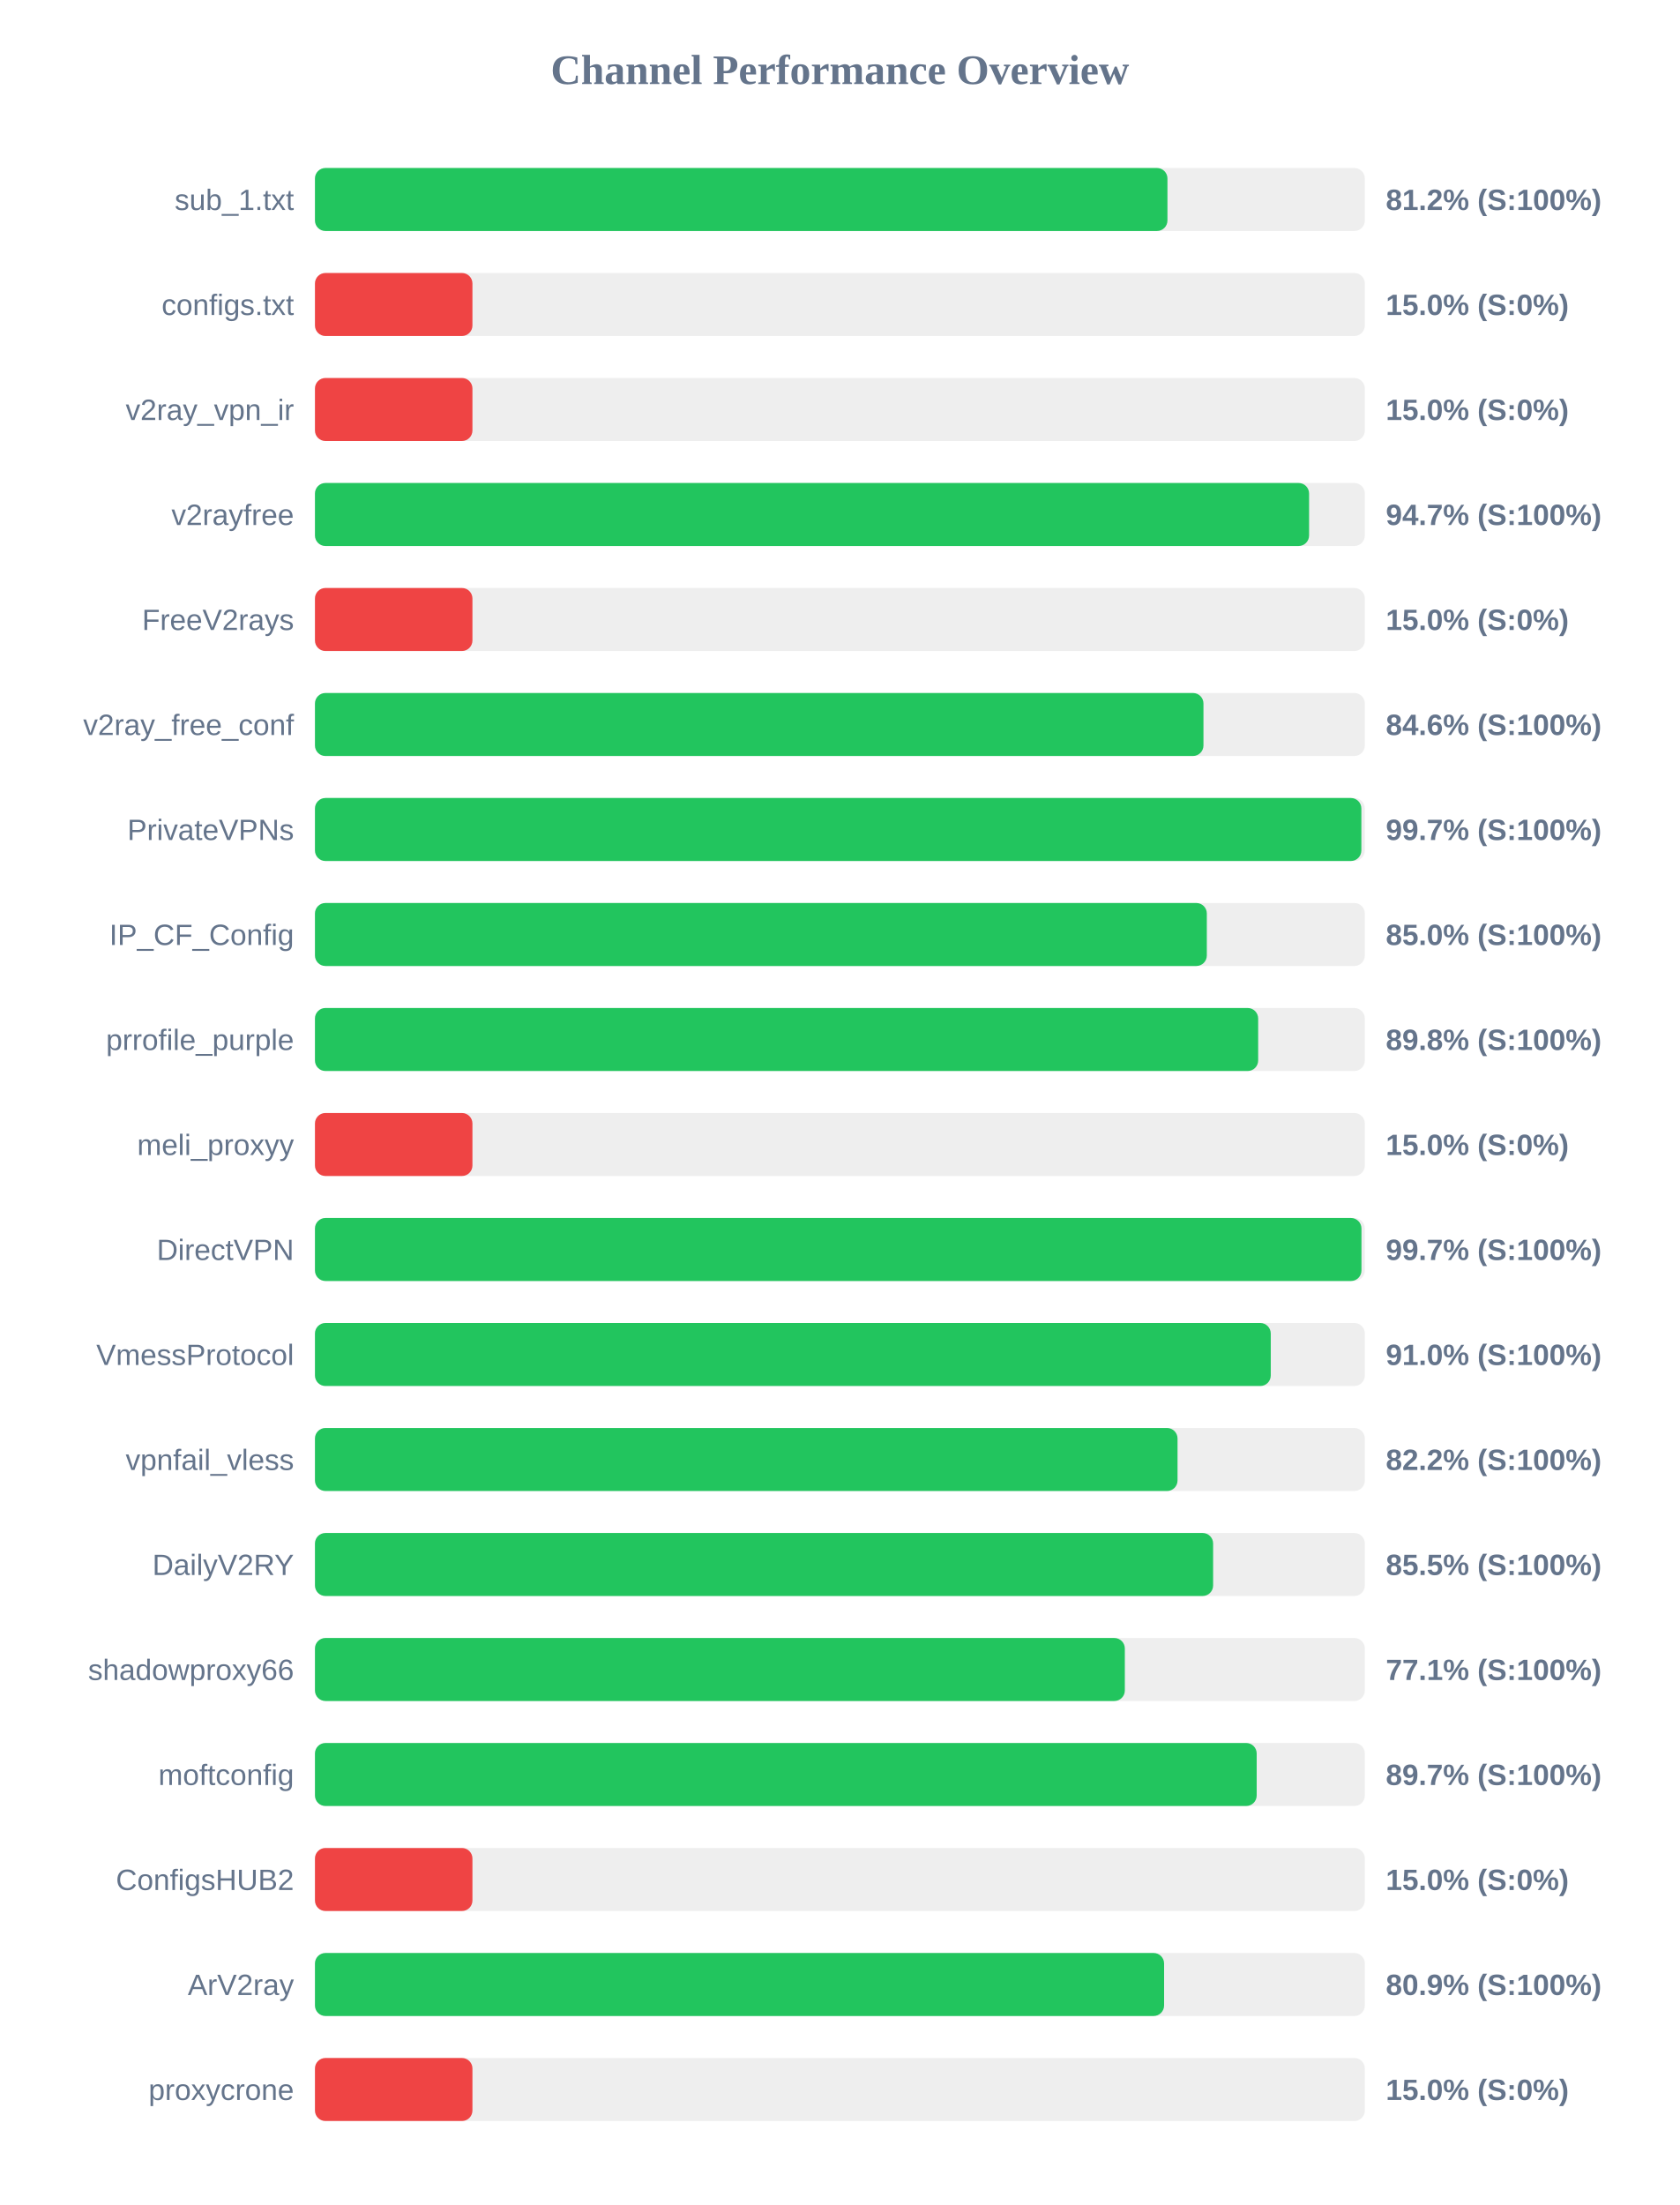
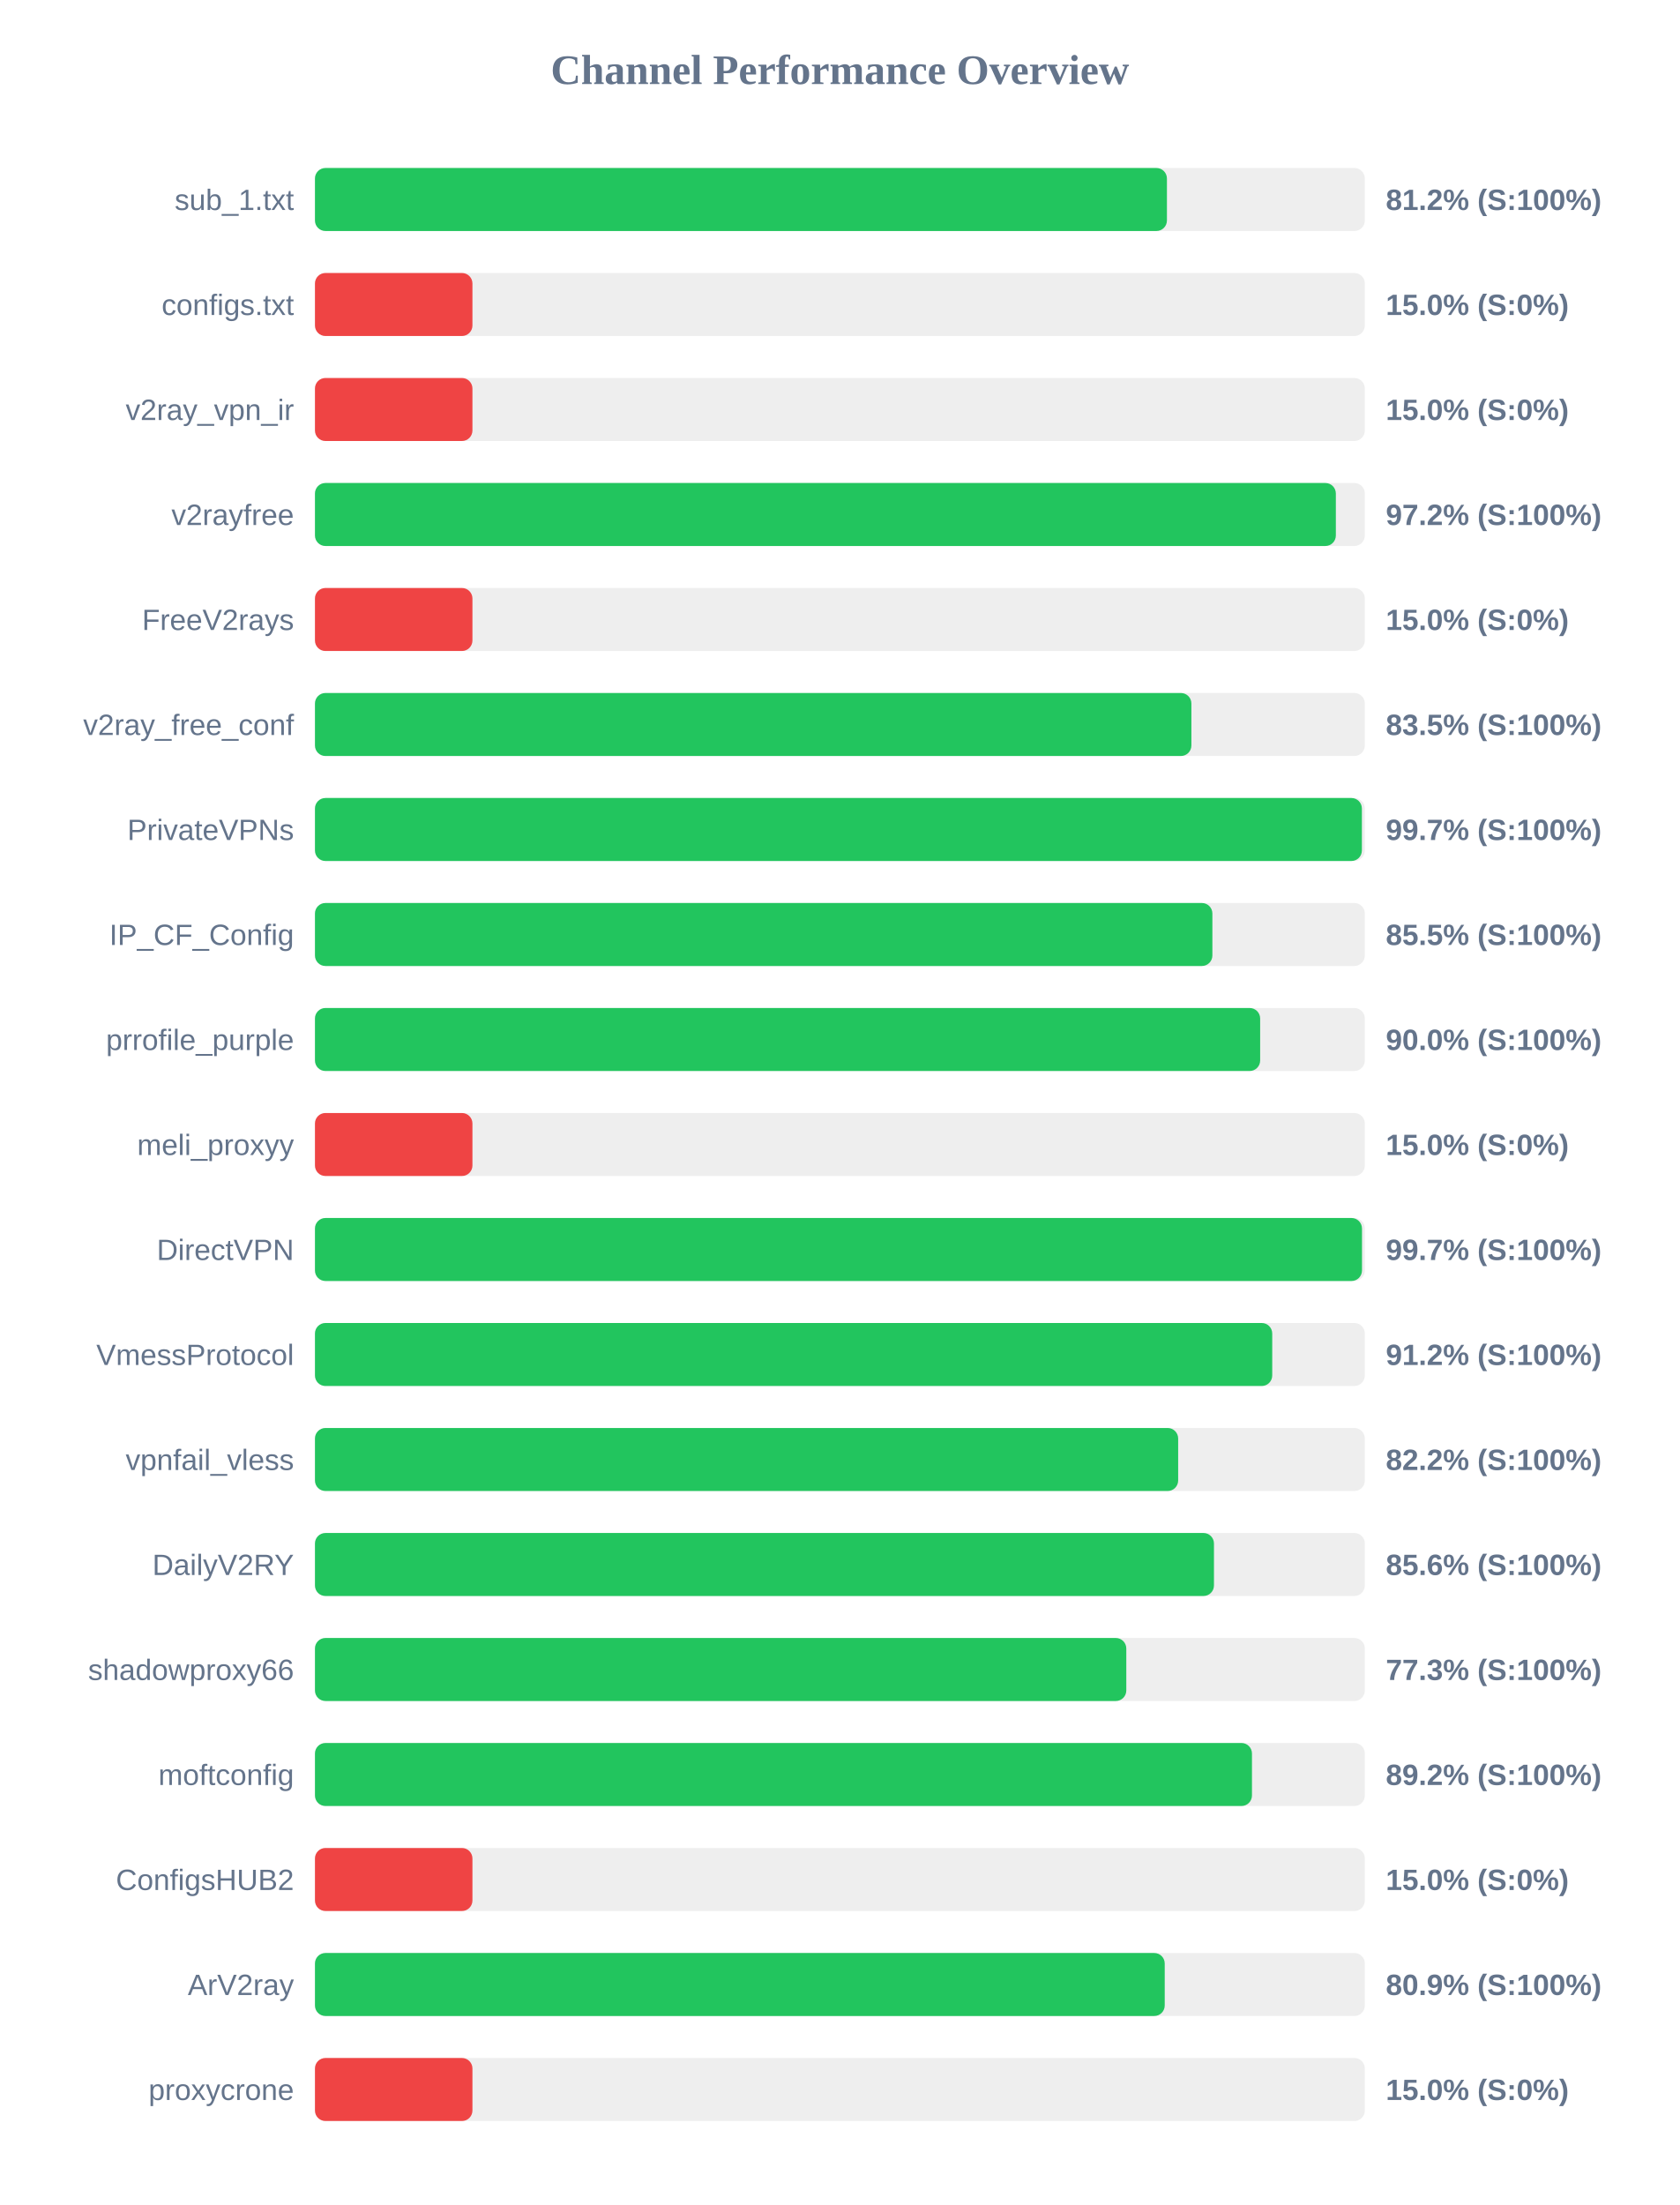
<svg xmlns="http://www.w3.org/2000/svg" width="800" height="1050" version="1.1">
  <style>
        .row { font: 14px Arial; fill: #64748b; }
        .score { font: bold 14px Arial; fill: #64748b; }
    </style>
  <text x="400" y="40" text-anchor="middle" font-size="20px" font-weight="bold" fill="#64748b">Channel Performance Overview</text>
  <rect x="150" y="80" width="500" height="30" fill="#eee" rx="5" />
-   <rect x="150" y="80" width="406.0" height="30" fill="#22c55e" rx="5" />
+   <rect x="150" y="80" width="405.75" height="30" fill="#22c55e" rx="5" />
  <text x="140" y="100" text-anchor="end" class="row">sub_1.txt</text>
  <text x="660" y="100" text-anchor="start" class="score">81.2% (S:100%)</text>
  <rect x="150" y="130" width="500" height="30" fill="#eee" rx="5" />
  <rect x="150" y="130" width="75.0" height="30" fill="#ef4444" rx="5" />
  <text x="140" y="150" text-anchor="end" class="row">configs.txt</text>
  <text x="660" y="150" text-anchor="start" class="score">15.0% (S:0%)</text>
  <rect x="150" y="180" width="500" height="30" fill="#eee" rx="5" />
  <rect x="150" y="180" width="75.0" height="30" fill="#ef4444" rx="5" />
  <text x="140" y="200" text-anchor="end" class="row">v2ray_vpn_ir</text>
  <text x="660" y="200" text-anchor="start" class="score">15.0% (S:0%)</text>
  <rect x="150" y="230" width="500" height="30" fill="#eee" rx="5" />
-   <rect x="150" y="230" width="473.45" height="30" fill="#22c55e" rx="5" />
+   <rect x="150" y="230" width="486.2" height="30" fill="#22c55e" rx="5" />
  <text x="140" y="250" text-anchor="end" class="row">v2rayfree</text>
-   <text x="660" y="250" text-anchor="start" class="score">94.7% (S:100%)</text>
+   <text x="660" y="250" text-anchor="start" class="score">97.2% (S:100%)</text>
  <rect x="150" y="280" width="500" height="30" fill="#eee" rx="5" />
  <rect x="150" y="280" width="75.0" height="30" fill="#ef4444" rx="5" />
  <text x="140" y="300" text-anchor="end" class="row">FreeV2rays</text>
  <text x="660" y="300" text-anchor="start" class="score">15.0% (S:0%)</text>
  <rect x="150" y="330" width="500" height="30" fill="#eee" rx="5" />
-   <rect x="150" y="330" width="423.15" height="30" fill="#22c55e" rx="5" />
+   <rect x="150" y="330" width="417.4" height="30" fill="#22c55e" rx="5" />
  <text x="140" y="350" text-anchor="end" class="row">v2ray_free_conf</text>
-   <text x="660" y="350" text-anchor="start" class="score">84.6% (S:100%)</text>
+   <text x="660" y="350" text-anchor="start" class="score">83.5% (S:100%)</text>
  <rect x="150" y="380" width="500" height="30" fill="#eee" rx="5" />
-   <rect x="150" y="380" width="498.35" height="30" fill="#22c55e" rx="5" />
+   <rect x="150" y="380" width="498.6" height="30" fill="#22c55e" rx="5" />
  <text x="140" y="400" text-anchor="end" class="row">PrivateVPNs</text>
  <text x="660" y="400" text-anchor="start" class="score">99.7% (S:100%)</text>
  <rect x="150" y="430" width="500" height="30" fill="#eee" rx="5" />
-   <rect x="150" y="430" width="424.75" height="30" fill="#22c55e" rx="5" />
+   <rect x="150" y="430" width="427.4" height="30" fill="#22c55e" rx="5" />
  <text x="140" y="450" text-anchor="end" class="row">IP_CF_Config</text>
-   <text x="660" y="450" text-anchor="start" class="score">85.0% (S:100%)</text>
+   <text x="660" y="450" text-anchor="start" class="score">85.5% (S:100%)</text>
  <rect x="150" y="480" width="500" height="30" fill="#eee" rx="5" />
-   <rect x="150" y="480" width="449.2" height="30" fill="#22c55e" rx="5" />
+   <rect x="150" y="480" width="450.15" height="30" fill="#22c55e" rx="5" />
  <text x="140" y="500" text-anchor="end" class="row">prrofile_purple</text>
-   <text x="660" y="500" text-anchor="start" class="score">89.8% (S:100%)</text>
+   <text x="660" y="500" text-anchor="start" class="score">90.0% (S:100%)</text>
  <rect x="150" y="530" width="500" height="30" fill="#eee" rx="5" />
  <rect x="150" y="530" width="75.0" height="30" fill="#ef4444" rx="5" />
  <text x="140" y="550" text-anchor="end" class="row">meli_proxyy</text>
  <text x="660" y="550" text-anchor="start" class="score">15.0% (S:0%)</text>
  <rect x="150" y="580" width="500" height="30" fill="#eee" rx="5" />
-   <rect x="150" y="580" width="498.4" height="30" fill="#22c55e" rx="5" />
+   <rect x="150" y="580" width="498.65" height="30" fill="#22c55e" rx="5" />
  <text x="140" y="600" text-anchor="end" class="row">DirectVPN</text>
  <text x="660" y="600" text-anchor="start" class="score">99.7% (S:100%)</text>
  <rect x="150" y="630" width="500" height="30" fill="#eee" rx="5" />
-   <rect x="150" y="630" width="455.2" height="30" fill="#22c55e" rx="5" />
+   <rect x="150" y="630" width="455.9" height="30" fill="#22c55e" rx="5" />
  <text x="140" y="650" text-anchor="end" class="row">VmessProtocol</text>
-   <text x="660" y="650" text-anchor="start" class="score">91.0% (S:100%)</text>
+   <text x="660" y="650" text-anchor="start" class="score">91.2% (S:100%)</text>
  <rect x="150" y="680" width="500" height="30" fill="#eee" rx="5" />
-   <rect x="150" y="680" width="410.8" height="30" fill="#22c55e" rx="5" />
+   <rect x="150" y="680" width="411.1" height="30" fill="#22c55e" rx="5" />
  <text x="140" y="700" text-anchor="end" class="row">vpnfail_vless</text>
  <text x="660" y="700" text-anchor="start" class="score">82.2% (S:100%)</text>
  <rect x="150" y="730" width="500" height="30" fill="#eee" rx="5" />
-   <rect x="150" y="730" width="427.75" height="30" fill="#22c55e" rx="5" />
+   <rect x="150" y="730" width="428.15" height="30" fill="#22c55e" rx="5" />
  <text x="140" y="750" text-anchor="end" class="row">DailyV2RY</text>
-   <text x="660" y="750" text-anchor="start" class="score">85.5% (S:100%)</text>
+   <text x="660" y="750" text-anchor="start" class="score">85.6% (S:100%)</text>
  <rect x="150" y="780" width="500" height="30" fill="#eee" rx="5" />
-   <rect x="150" y="780" width="385.7" height="30" fill="#22c55e" rx="5" />
+   <rect x="150" y="780" width="386.4" height="30" fill="#22c55e" rx="5" />
  <text x="140" y="800" text-anchor="end" class="row">shadowproxy66</text>
-   <text x="660" y="800" text-anchor="start" class="score">77.1% (S:100%)</text>
+   <text x="660" y="800" text-anchor="start" class="score">77.3% (S:100%)</text>
  <rect x="150" y="830" width="500" height="30" fill="#eee" rx="5" />
-   <rect x="150" y="830" width="448.5" height="30" fill="#22c55e" rx="5" />
+   <rect x="150" y="830" width="446.25" height="30" fill="#22c55e" rx="5" />
  <text x="140" y="850" text-anchor="end" class="row">moftconfig</text>
-   <text x="660" y="850" text-anchor="start" class="score">89.7% (S:100%)</text>
+   <text x="660" y="850" text-anchor="start" class="score">89.2% (S:100%)</text>
  <rect x="150" y="880" width="500" height="30" fill="#eee" rx="5" />
  <rect x="150" y="880" width="75.0" height="30" fill="#ef4444" rx="5" />
  <text x="140" y="900" text-anchor="end" class="row">ConfigsHUB2</text>
  <text x="660" y="900" text-anchor="start" class="score">15.0% (S:0%)</text>
  <rect x="150" y="930" width="500" height="30" fill="#eee" rx="5" />
-   <rect x="150" y="930" width="404.4" height="30" fill="#22c55e" rx="5" />
+   <rect x="150" y="930" width="404.7" height="30" fill="#22c55e" rx="5" />
  <text x="140" y="950" text-anchor="end" class="row">ArV2ray</text>
  <text x="660" y="950" text-anchor="start" class="score">80.9% (S:100%)</text>
  <rect x="150" y="980" width="500" height="30" fill="#eee" rx="5" />
  <rect x="150" y="980" width="75.0" height="30" fill="#ef4444" rx="5" />
  <text x="140" y="1000" text-anchor="end" class="row">proxycrone</text>
  <text x="660" y="1000" text-anchor="start" class="score">15.0% (S:0%)</text>
</svg>
